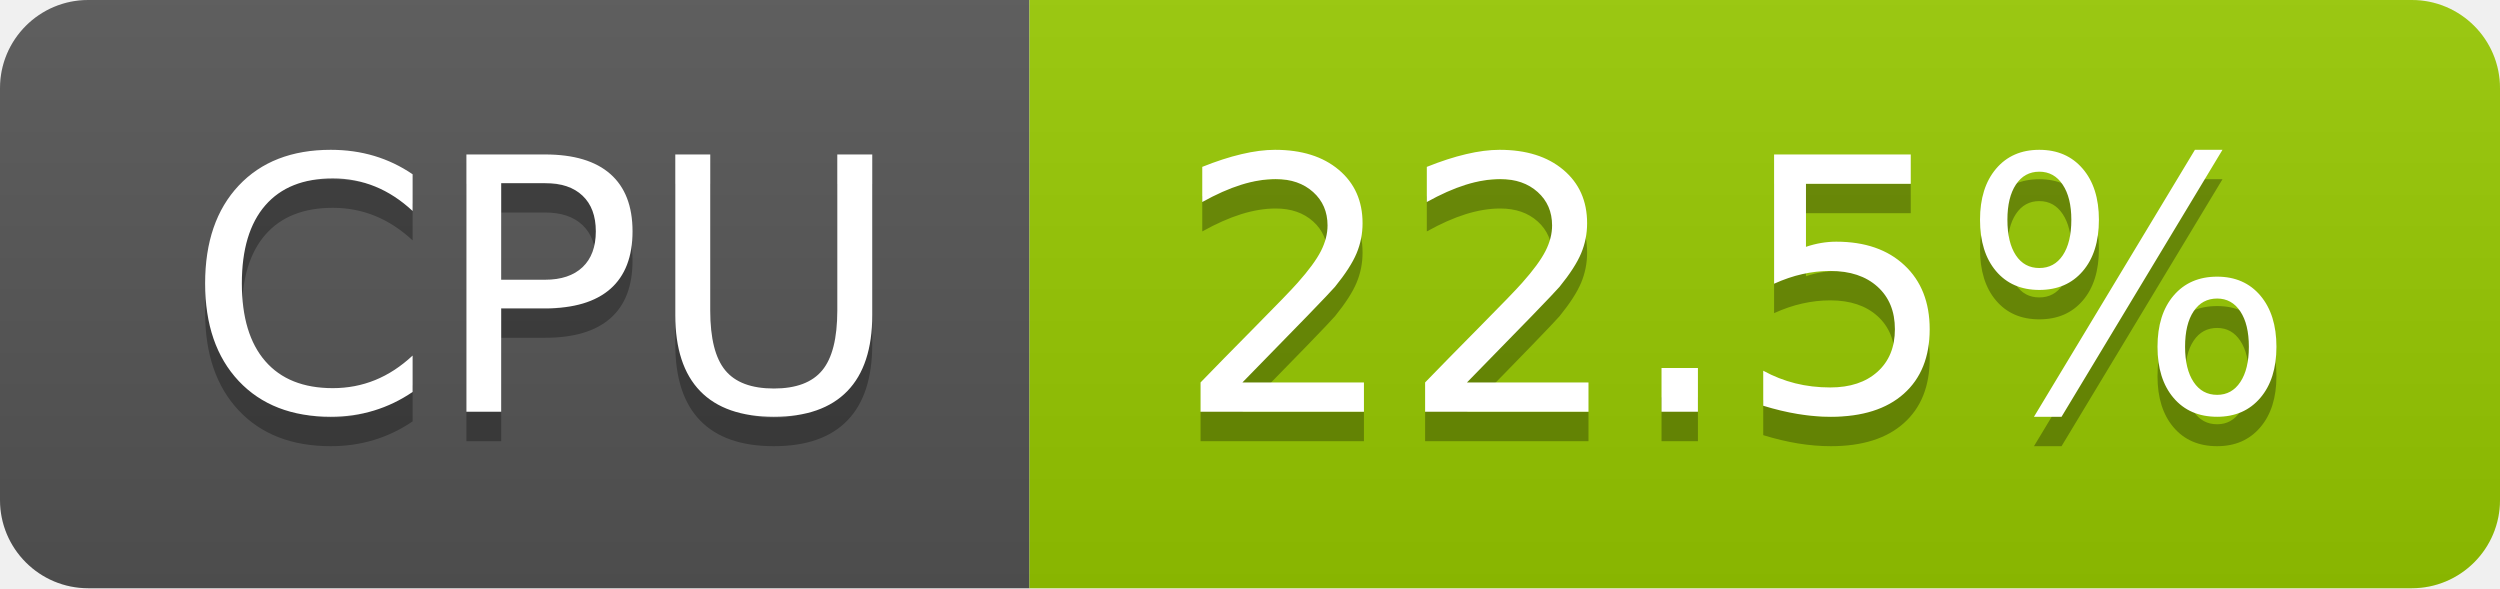
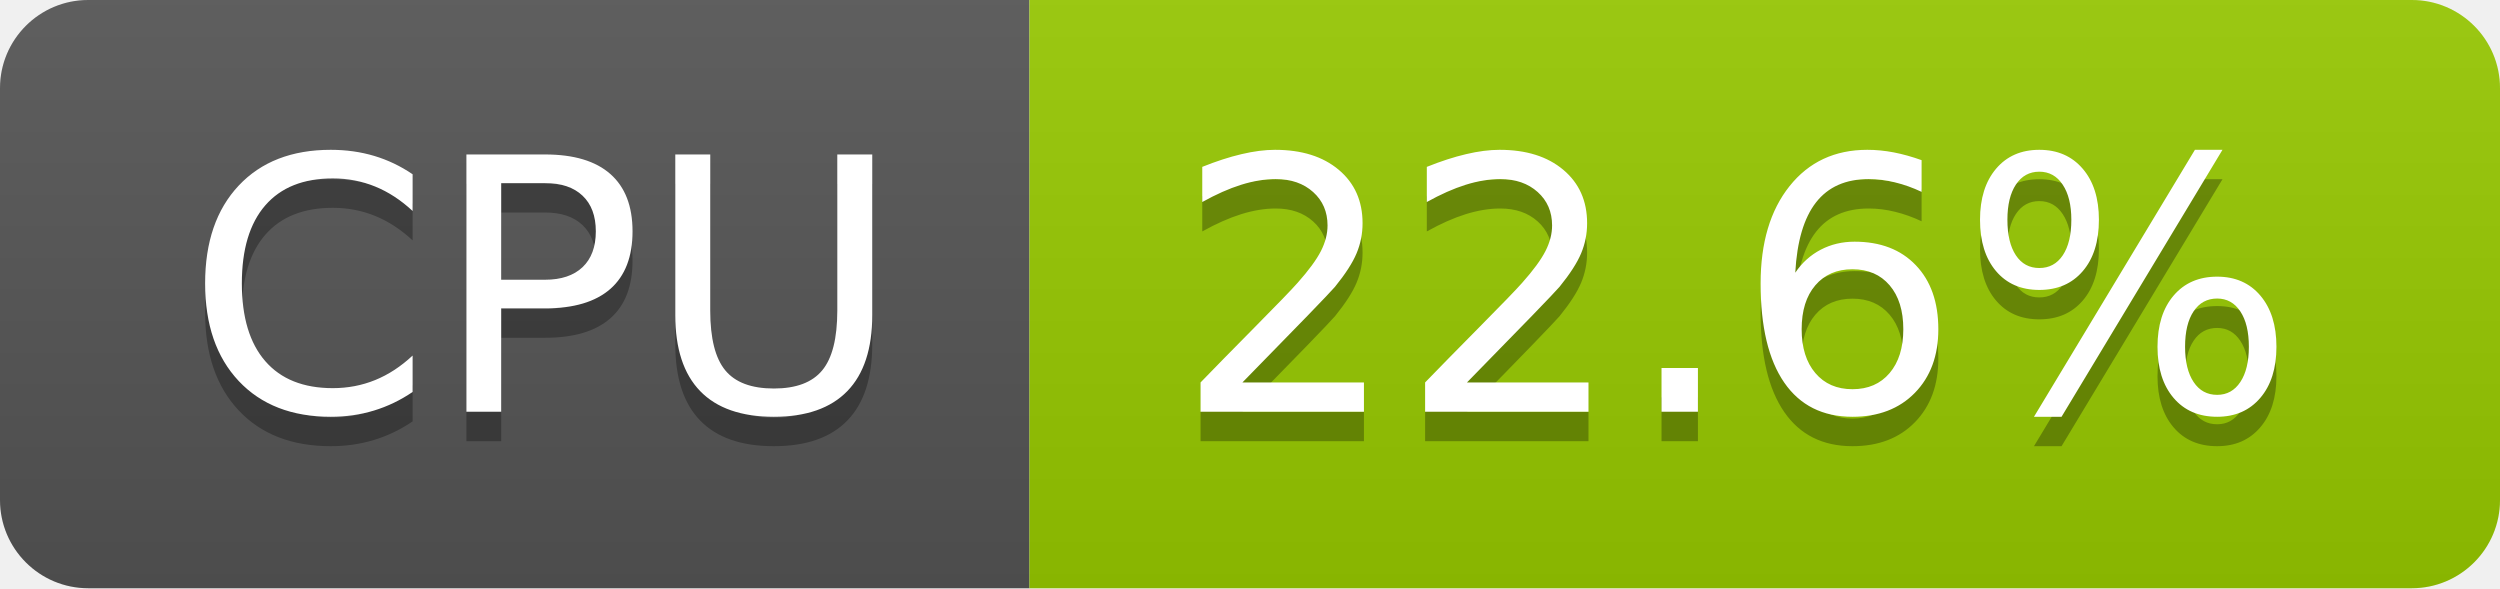
- <svg xmlns="http://www.w3.org/2000/svg" width="85" height="20" role="img" aria-label="CPU: 22.5%">
+ <svg xmlns="http://www.w3.org/2000/svg" width="85" height="20" role="img" aria-label="CPU: 22.6%">
  <linearGradient id="s" x2="0" y2="100%">
    <stop offset="0" stop-color="#bbb" stop-opacity=".1" />
    <stop offset="1" stop-opacity=".1" />
  </linearGradient>
  <clipPath id="r">
    <rect width="85" height="20" rx="3" fill="#fff" />
  </clipPath>
  <g clip-path="url(#r)">
    <rect width="35" height="20" fill="#555" />
    <rect x="35" width="50" height="20" fill="#97ca00" />
    <rect width="85" height="20" fill="url(#s)" />
  </g>
  <g fill="#fff" text-anchor="middle" font-family="Verdana,Geneva,DejaVu Sans,sans-serif" text-rendering="geometricPrecision" font-size="120">
    <text aria-hidden="true" x="185" y="150" fill="#010101" fill-opacity=".3" transform="scale(.1)" textLength="247">CPU</text>
    <text x="185" y="140" transform="scale(.1)" fill="#fff" textLength="247">CPU</text>
-     <text aria-hidden="true" x="590" y="150" fill="#010101" fill-opacity=".3" transform="scale(.1)" textLength="390">22.5%</text>
-     <text x="590" y="140" transform="scale(.1)" fill="#fff" textLength="390">22.5%</text>
+     <text aria-hidden="true" x="590" y="150" fill="#010101" fill-opacity=".3" transform="scale(.1)" textLength="390">22.6%</text>
+     <text x="590" y="140" transform="scale(.1)" fill="#fff" textLength="390">22.6%</text>
  </g>
</svg>
